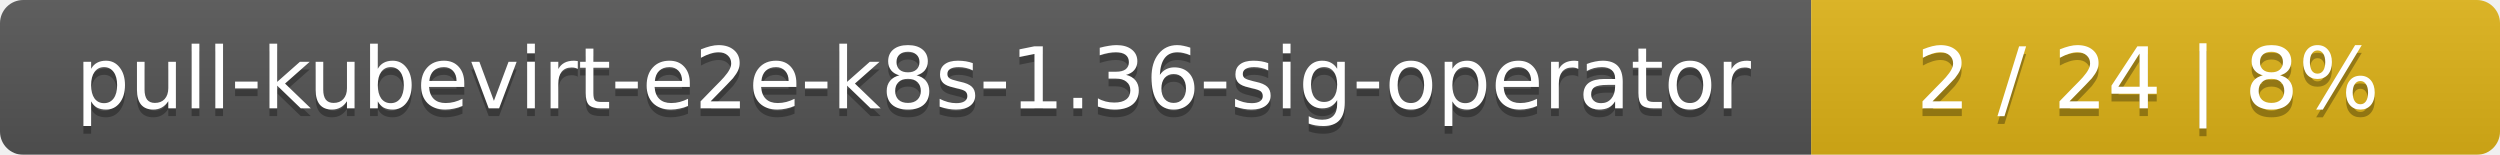
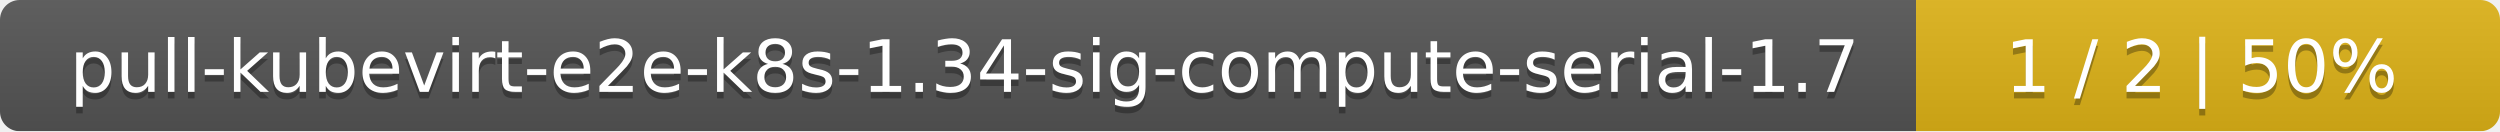
- <svg xmlns="http://www.w3.org/2000/svg" width="323" height="20">
+ <svg xmlns="http://www.w3.org/2000/svg" width="381" height="20">
  <linearGradient id="smooth" x2="0" y2="100%">
    <stop offset="0" stop-color="#bbb" stop-opacity=".1" />
    <stop offset="1" stop-opacity=".1" />
  </linearGradient>
  <mask id="round">
-     <rect width="323" height="20" rx="3" fill="#fff" />
+     <rect width="381" height="20" rx="3" fill="#fff" />
  </mask>
  <g mask="url(#round)">
-     <rect width="234" height="20" fill="#555" />
-     <rect x="234" width="89" height="20" fill="#dfb317" />
-     <rect width="323" height="20" fill="url(#smooth)" />
+     <rect width="292" height="20" fill="#555" />
+     <rect x="292" width="89" height="20" fill="#dfb317" />
+     <rect width="381" height="20" fill="url(#smooth)" />
  </g>
  <g fill="#fff" text-anchor="middle" font-family="DejaVu Sans,Verdana,Geneva,sans-serif" font-size="11">
-     <text x="118" y="15" fill="#010101" fill-opacity=".3">pull-kubevirt-e2e-k8s-1.36-sig-operator</text>
-     <text x="118" y="14">pull-kubevirt-e2e-k8s-1.36-sig-operator</text>
-     <text x="277.5" y="15" fill="#010101" fill-opacity=".3">2 / 24    |    8%</text>
-     <text x="277.5" y="14">2 / 24    |    8%</text>
+     <text x="147" y="15" fill="#010101" fill-opacity=".3">pull-kubevirt-e2e-k8s-1.34-sig-compute-serial-1.7</text>
+     <text x="147" y="14">pull-kubevirt-e2e-k8s-1.34-sig-compute-serial-1.7</text>
+     <text x="335.5" y="15" fill="#010101" fill-opacity=".3">1 / 2    |    50%</text>
+     <text x="335.5" y="14">1 / 2    |    50%</text>
  </g>
</svg>
